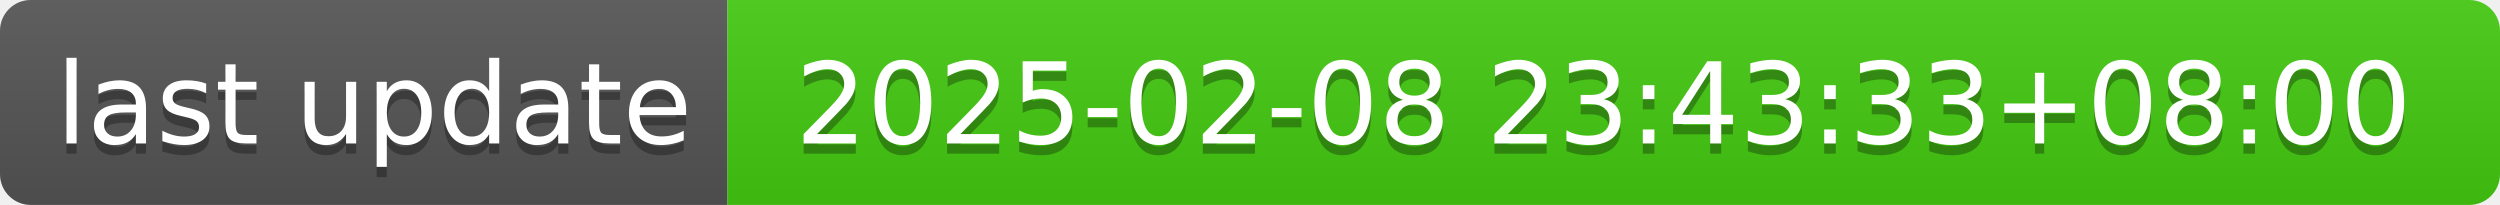
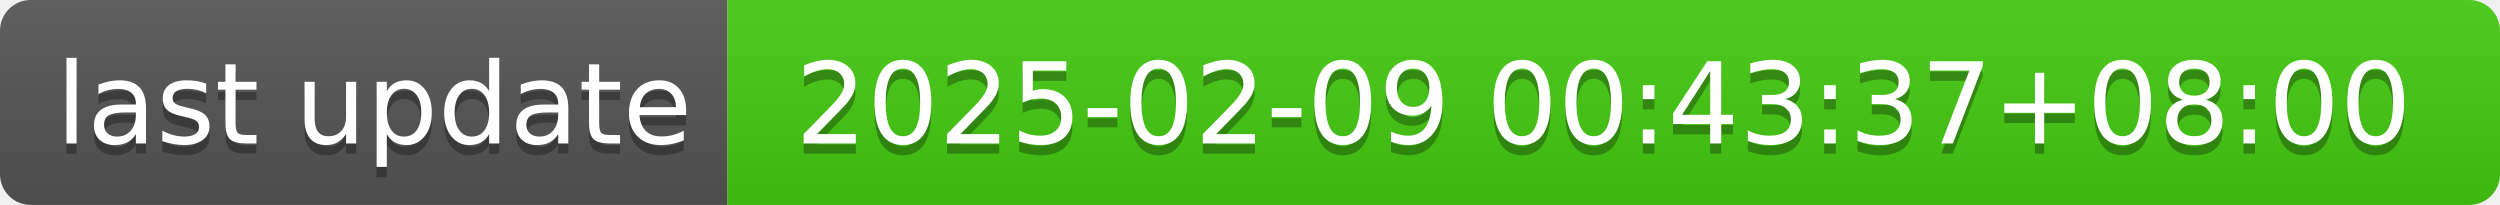
- <svg xmlns="http://www.w3.org/2000/svg" width="244" height="20" role="img" aria-label="last update: 2025-02-08 23:43:33+08:00">
+ <svg xmlns="http://www.w3.org/2000/svg" width="244" height="20" role="img" aria-label="last update: 2025-02-09 00:43:37+08:00">
  <linearGradient id="s" x2="0" y2="100%">
    <stop offset="0" stop-color="#bbb" stop-opacity=".1" />
    <stop offset="1" stop-opacity=".1" />
  </linearGradient>
  <clipPath id="r">
    <rect width="244" height="20" rx="3" fill="#fff" />
  </clipPath>
  <g clip-path="url(#r)">
    <rect width="71" height="20" fill="#555" />
    <rect x="71" width="173" height="20" fill="#4c1" />
    <rect width="244" height="20" fill="url(#s)" />
  </g>
  <g fill="#fff" text-anchor="middle" font-family="Verdana,Geneva,DejaVu Sans,sans-serif" text-rendering="geometricPrecision" font-size="110">
    <text aria-hidden="true" x="365" y="150" fill="#010101" fill-opacity=".3" transform="scale(.1)" textLength="610">last update</text>
    <text x="365" y="140" transform="scale(.1)" fill="#fff" textLength="610">last update</text>
-     <text aria-hidden="true" x="1565" y="150" fill="#010101" fill-opacity=".3" transform="scale(.1)" textLength="1630">2025-02-08 23:43:33+08:00</text>
-     <text x="1565" y="140" transform="scale(.1)" fill="#fff" textLength="1630">2025-02-08 23:43:33+08:00</text>
+     <text aria-hidden="true" x="1565" y="150" fill="#010101" fill-opacity=".3" transform="scale(.1)" textLength="1630">2025-02-09 00:43:37+08:00</text>
+     <text x="1565" y="140" transform="scale(.1)" fill="#fff" textLength="1630">2025-02-09 00:43:37+08:00</text>
  </g>
</svg>
